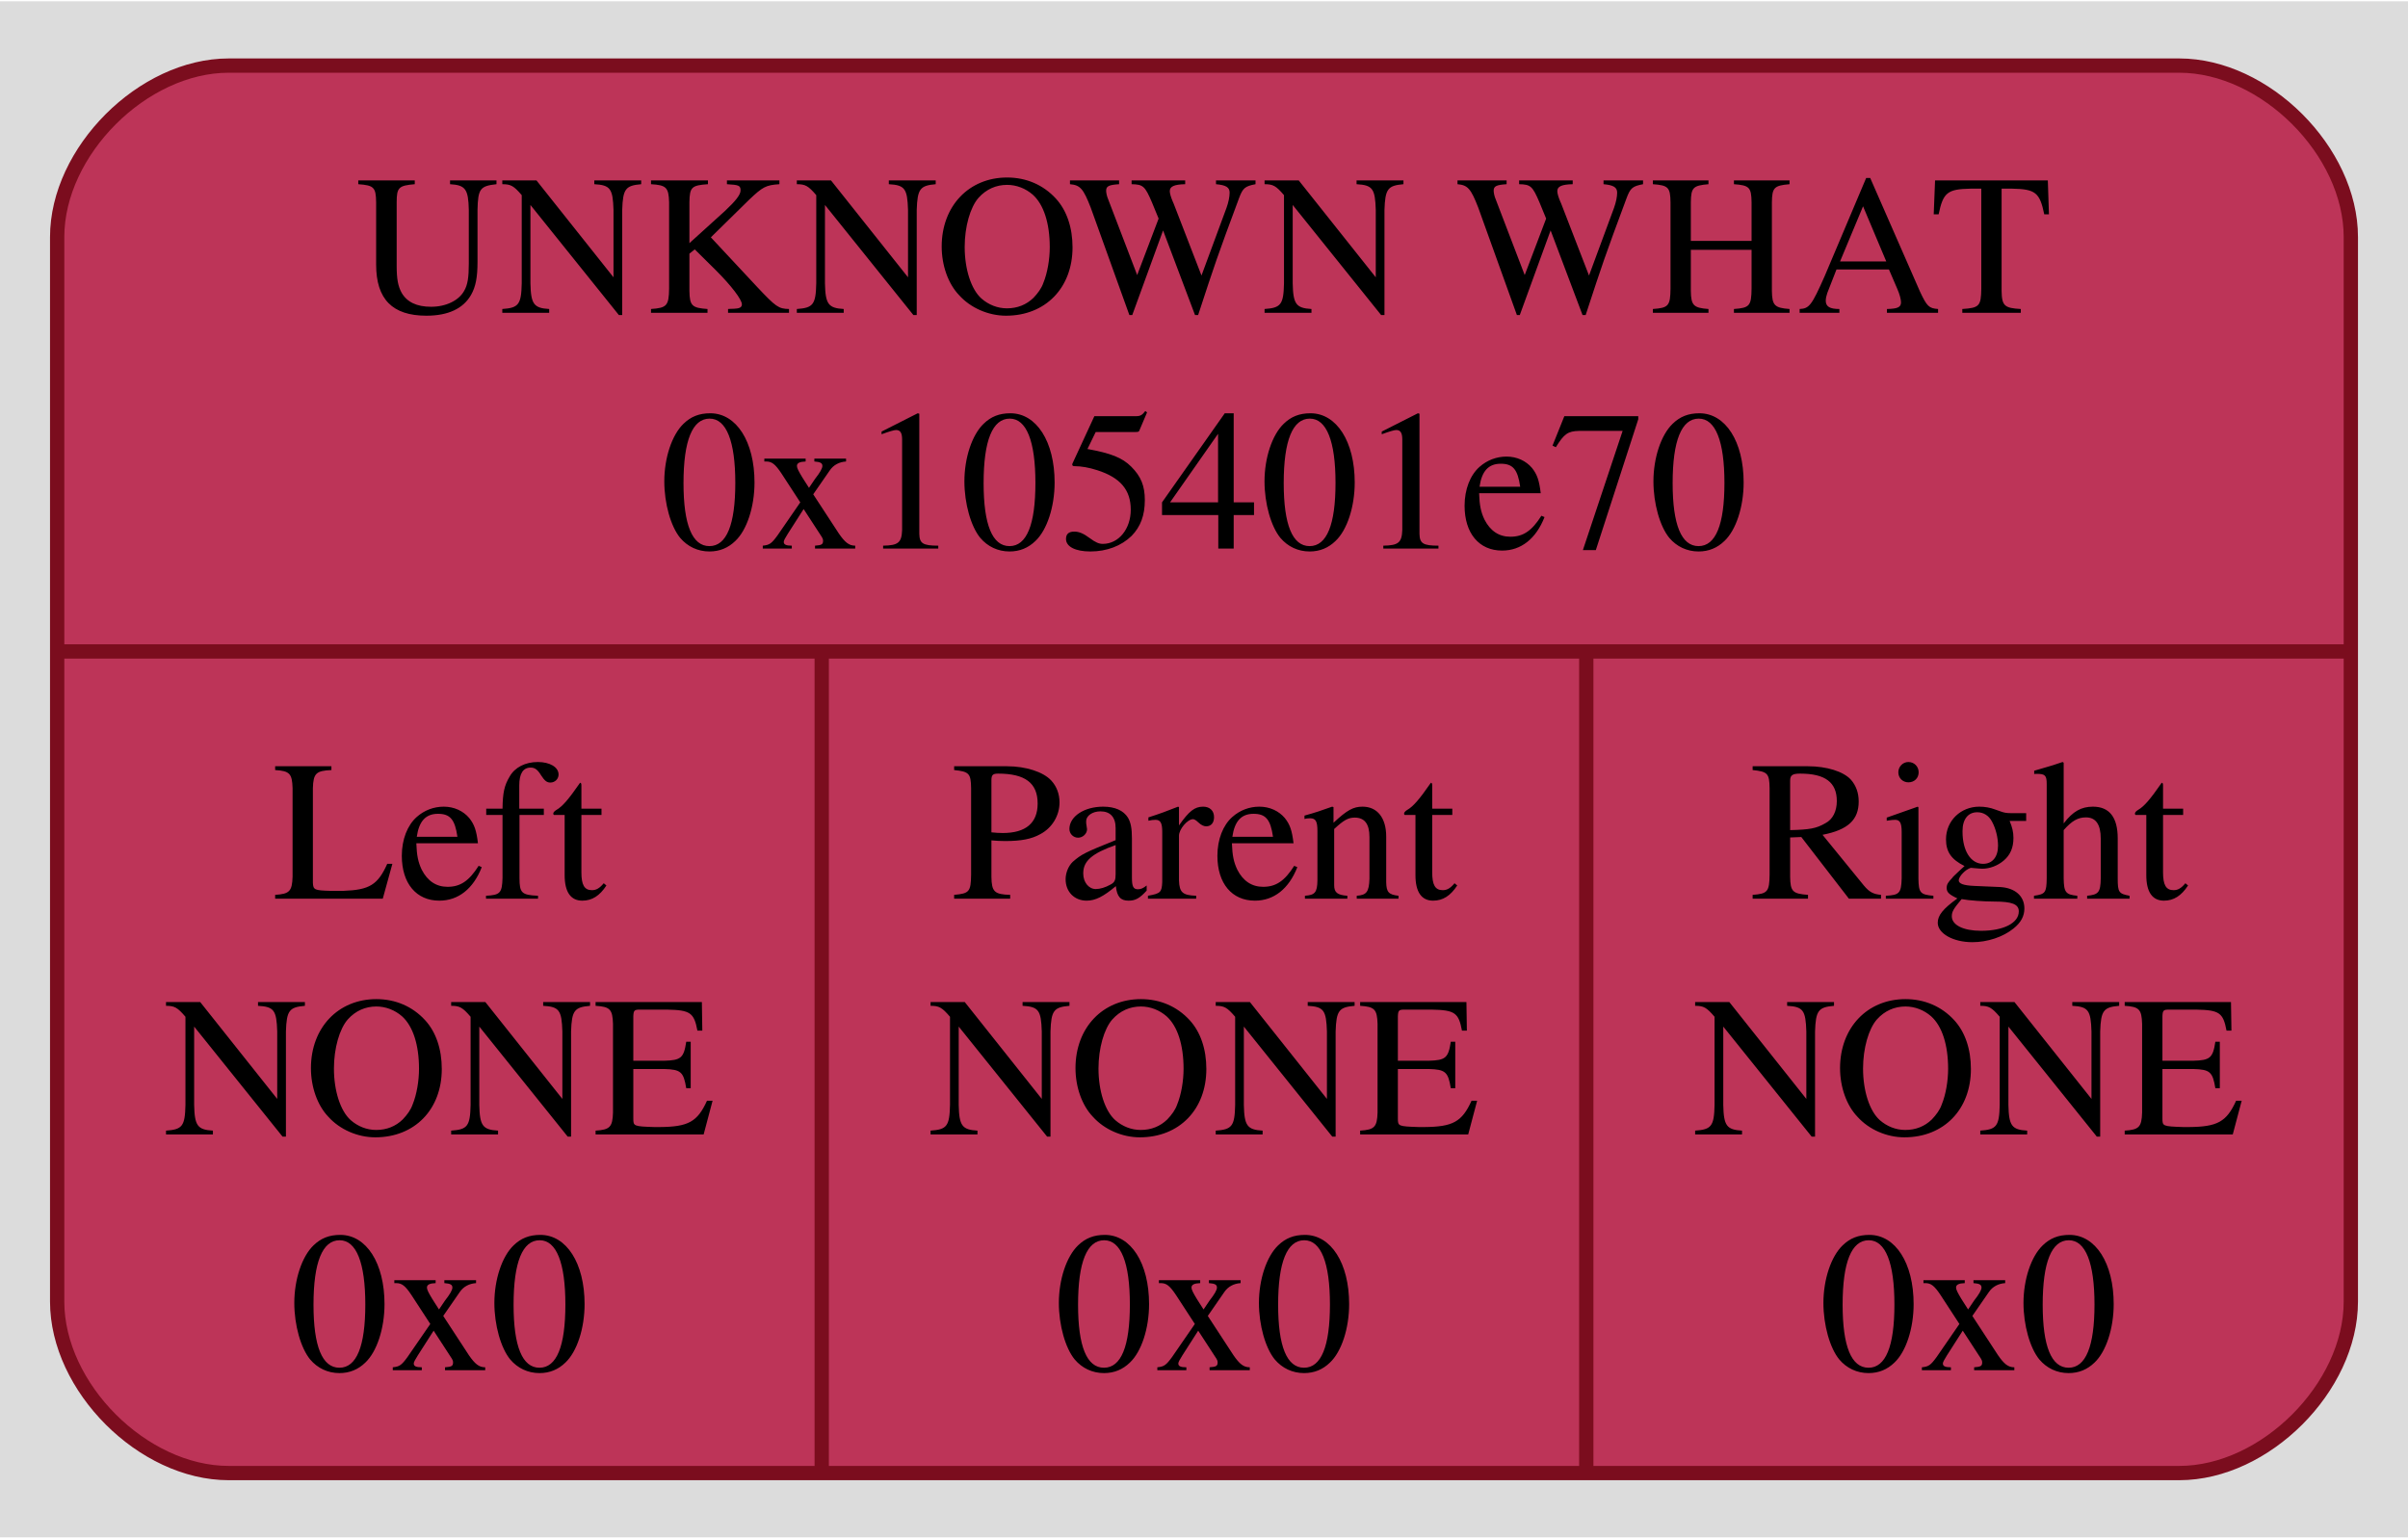
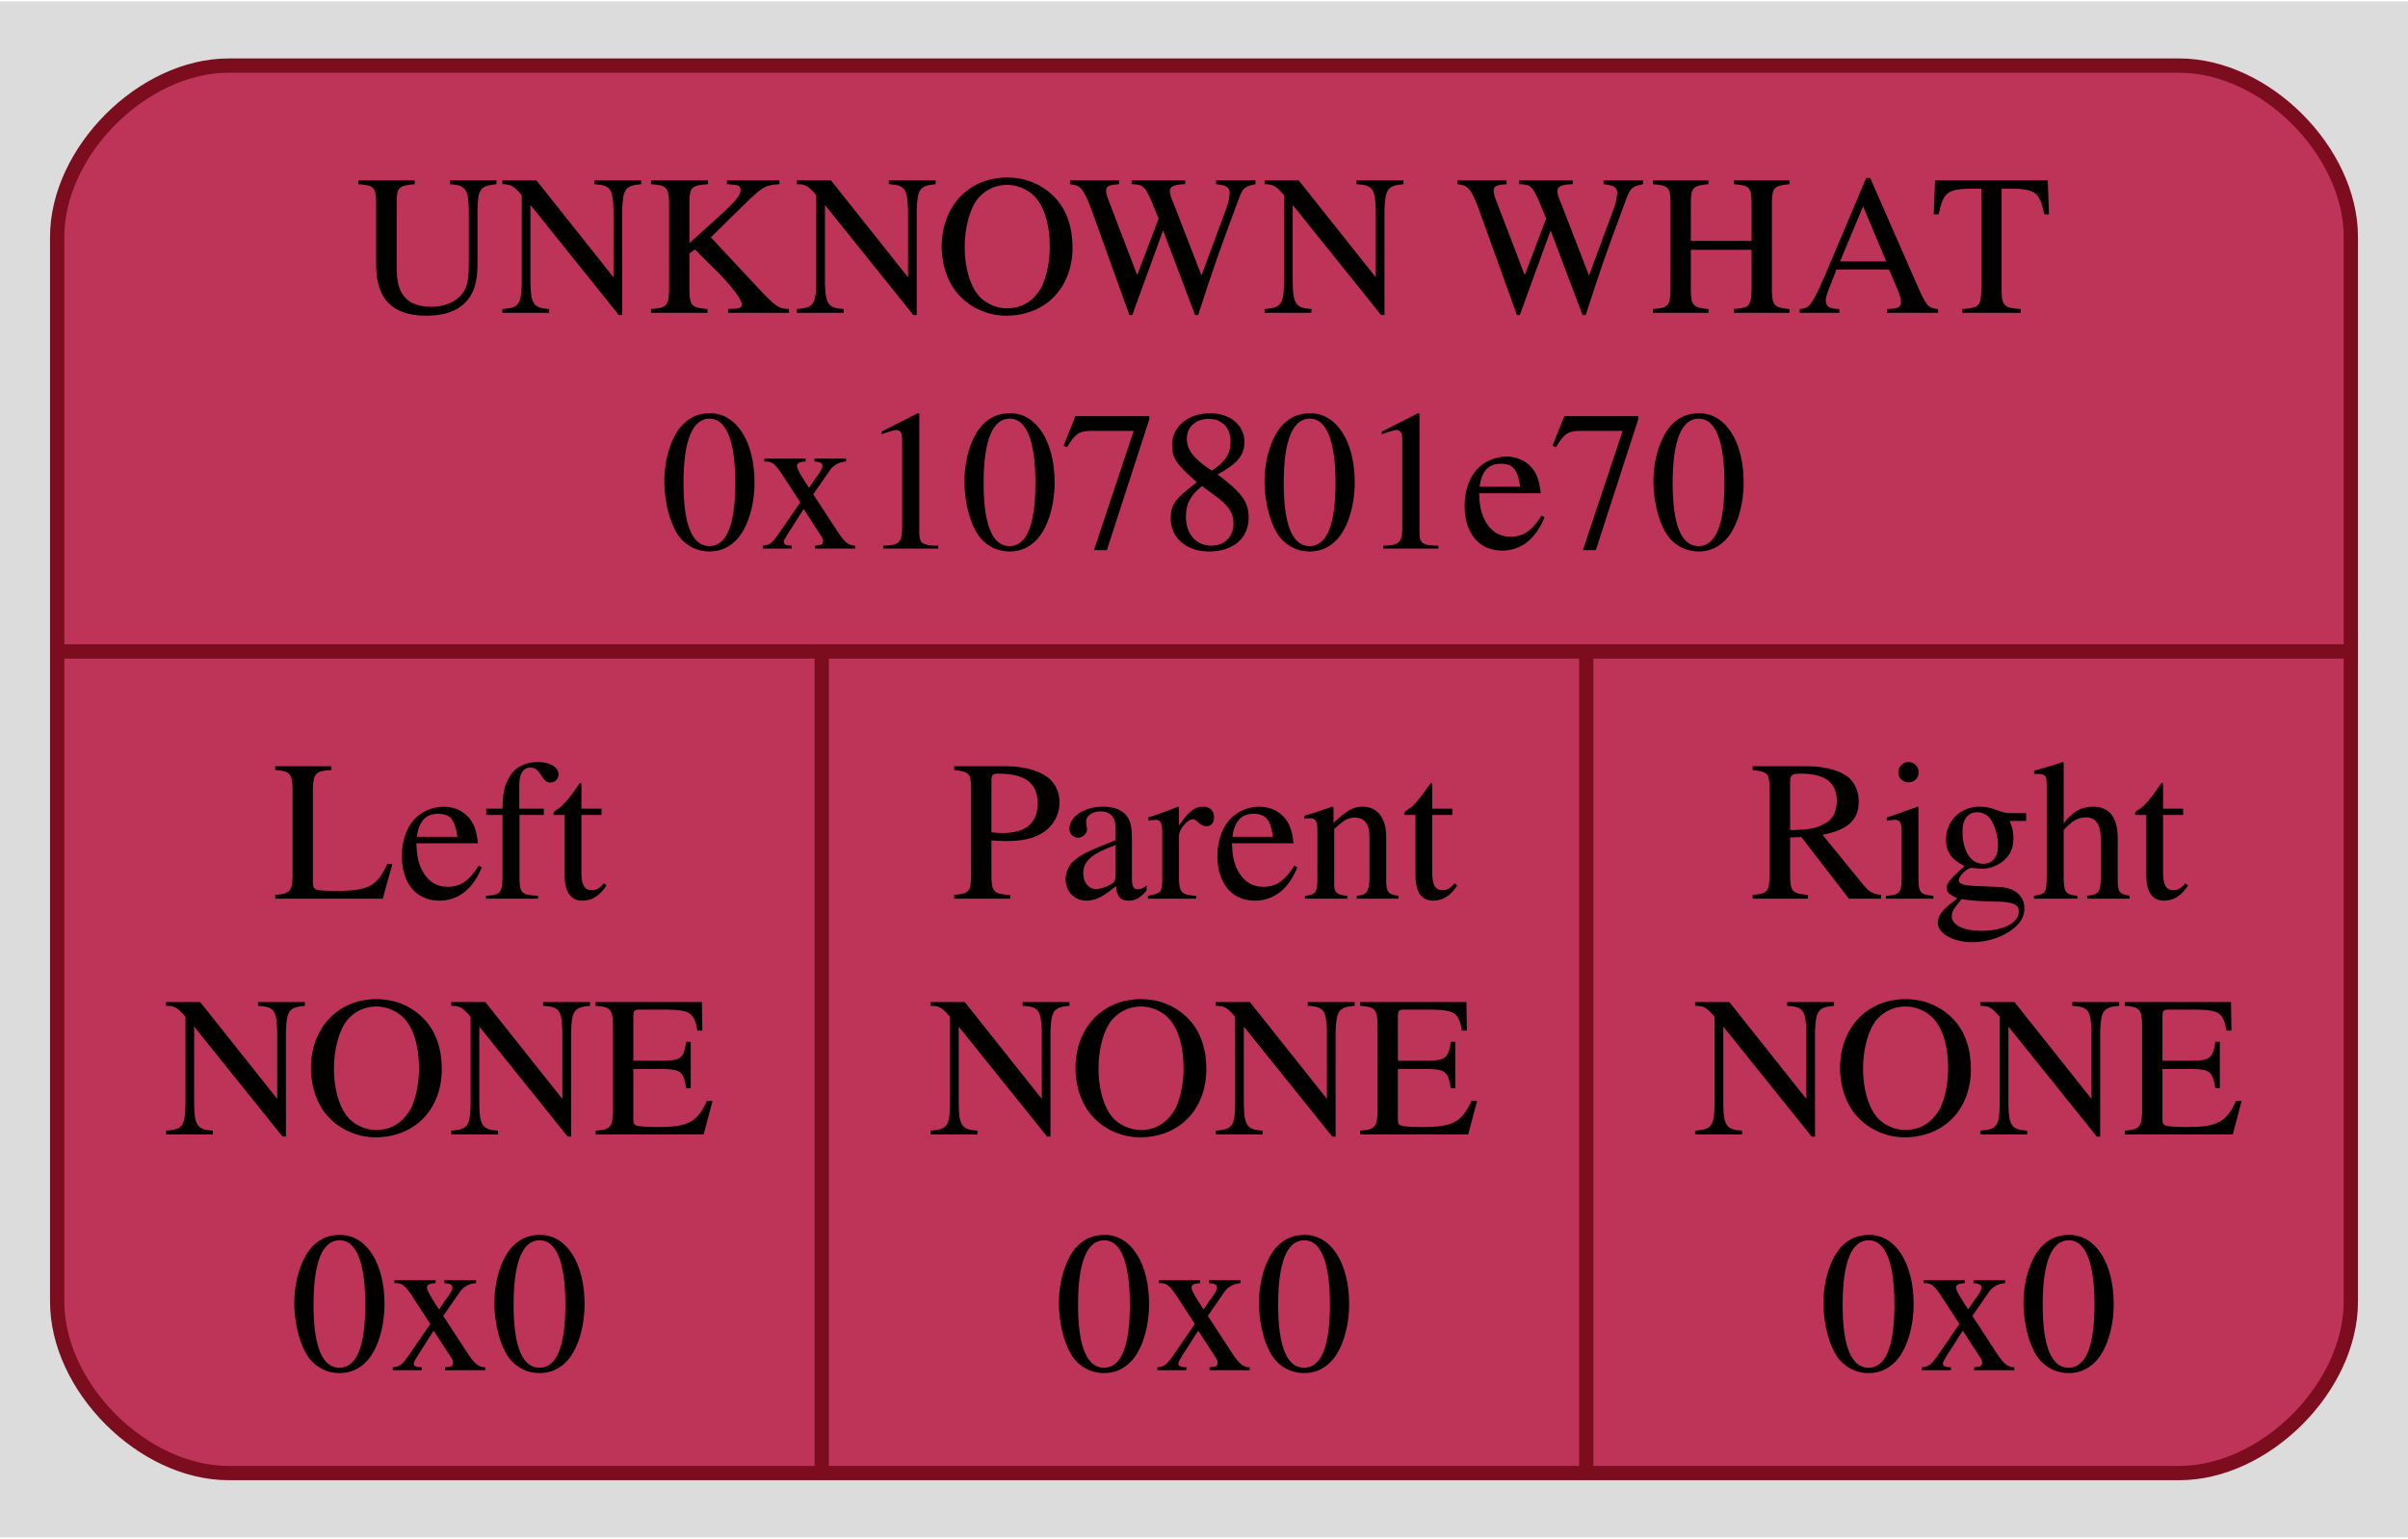
<svg xmlns="http://www.w3.org/2000/svg" width="169pt" height="108pt" viewBox="0.00 0.00 168.50 107.50">
  <g id="graph0" class="graph" transform="scale(1 1) rotate(0) translate(4 103.5)">
    <polygon fill="#dcdcdc" stroke="none" points="-4,4 -4,-103.5 164.5,-103.5 164.5,4 -4,4" />
    <g id="node1" class="node">
      <path fill="#bd3458" stroke="#7b0d1e" d="M12,-0.5C12,-0.5 148.5,-0.5 148.5,-0.5 154.5,-0.5 160.5,-6.5 160.5,-12.5 160.5,-12.5 160.5,-87 160.5,-87 160.5,-93 154.5,-99 148.5,-99 148.5,-99 12,-99 12,-99 6,-99 0,-93 0,-87 0,-87 0,-12.5 0,-12.5 0,-6.5 6,-0.5 12,-0.5" />
      <text text-anchor="middle" x="80.25" y="-81.7" font-family="Times,serif" font-size="14.00" fill="#000000">UNKNOWN WHAT</text>
-       <text text-anchor="middle" x="80.25" y="-65.2" font-family="Times,serif" font-size="14.00" fill="#000000">0x105401e70</text>
+       <text text-anchor="middle" x="80.25" y="-65.2" font-family="Times,serif" font-size="14.00" fill="#000000">0x107801e70</text>
      <polyline fill="none" stroke="#7b0d1e" points="0,-58 160.5,-58" />
      <text text-anchor="middle" x="26.75" y="-40.7" font-family="Times,serif" font-size="14.00" fill="#000000">Left</text>
      <text text-anchor="middle" x="26.75" y="-24.2" font-family="Times,serif" font-size="14.00" fill="#000000">NONE</text>
      <text text-anchor="middle" x="26.75" y="-7.7" font-family="Times,serif" font-size="14.00" fill="#000000">0x0</text>
      <polyline fill="none" stroke="#7b0d1e" points="53.5,-0.5 53.5,-58" />
      <text text-anchor="middle" x="80.25" y="-40.7" font-family="Times,serif" font-size="14.00" fill="#000000">Parent</text>
      <text text-anchor="middle" x="80.25" y="-24.2" font-family="Times,serif" font-size="14.00" fill="#000000">NONE</text>
      <text text-anchor="middle" x="80.25" y="-7.7" font-family="Times,serif" font-size="14.00" fill="#000000">0x0</text>
      <polyline fill="none" stroke="#7b0d1e" points="107,-0.5 107,-58" />
      <text text-anchor="middle" x="133.75" y="-40.7" font-family="Times,serif" font-size="14.00" fill="#000000">Right</text>
      <text text-anchor="middle" x="133.75" y="-24.2" font-family="Times,serif" font-size="14.00" fill="#000000">NONE</text>
      <text text-anchor="middle" x="133.75" y="-7.7" font-family="Times,serif" font-size="14.00" fill="#000000">0x0</text>
    </g>
  </g>
</svg>
